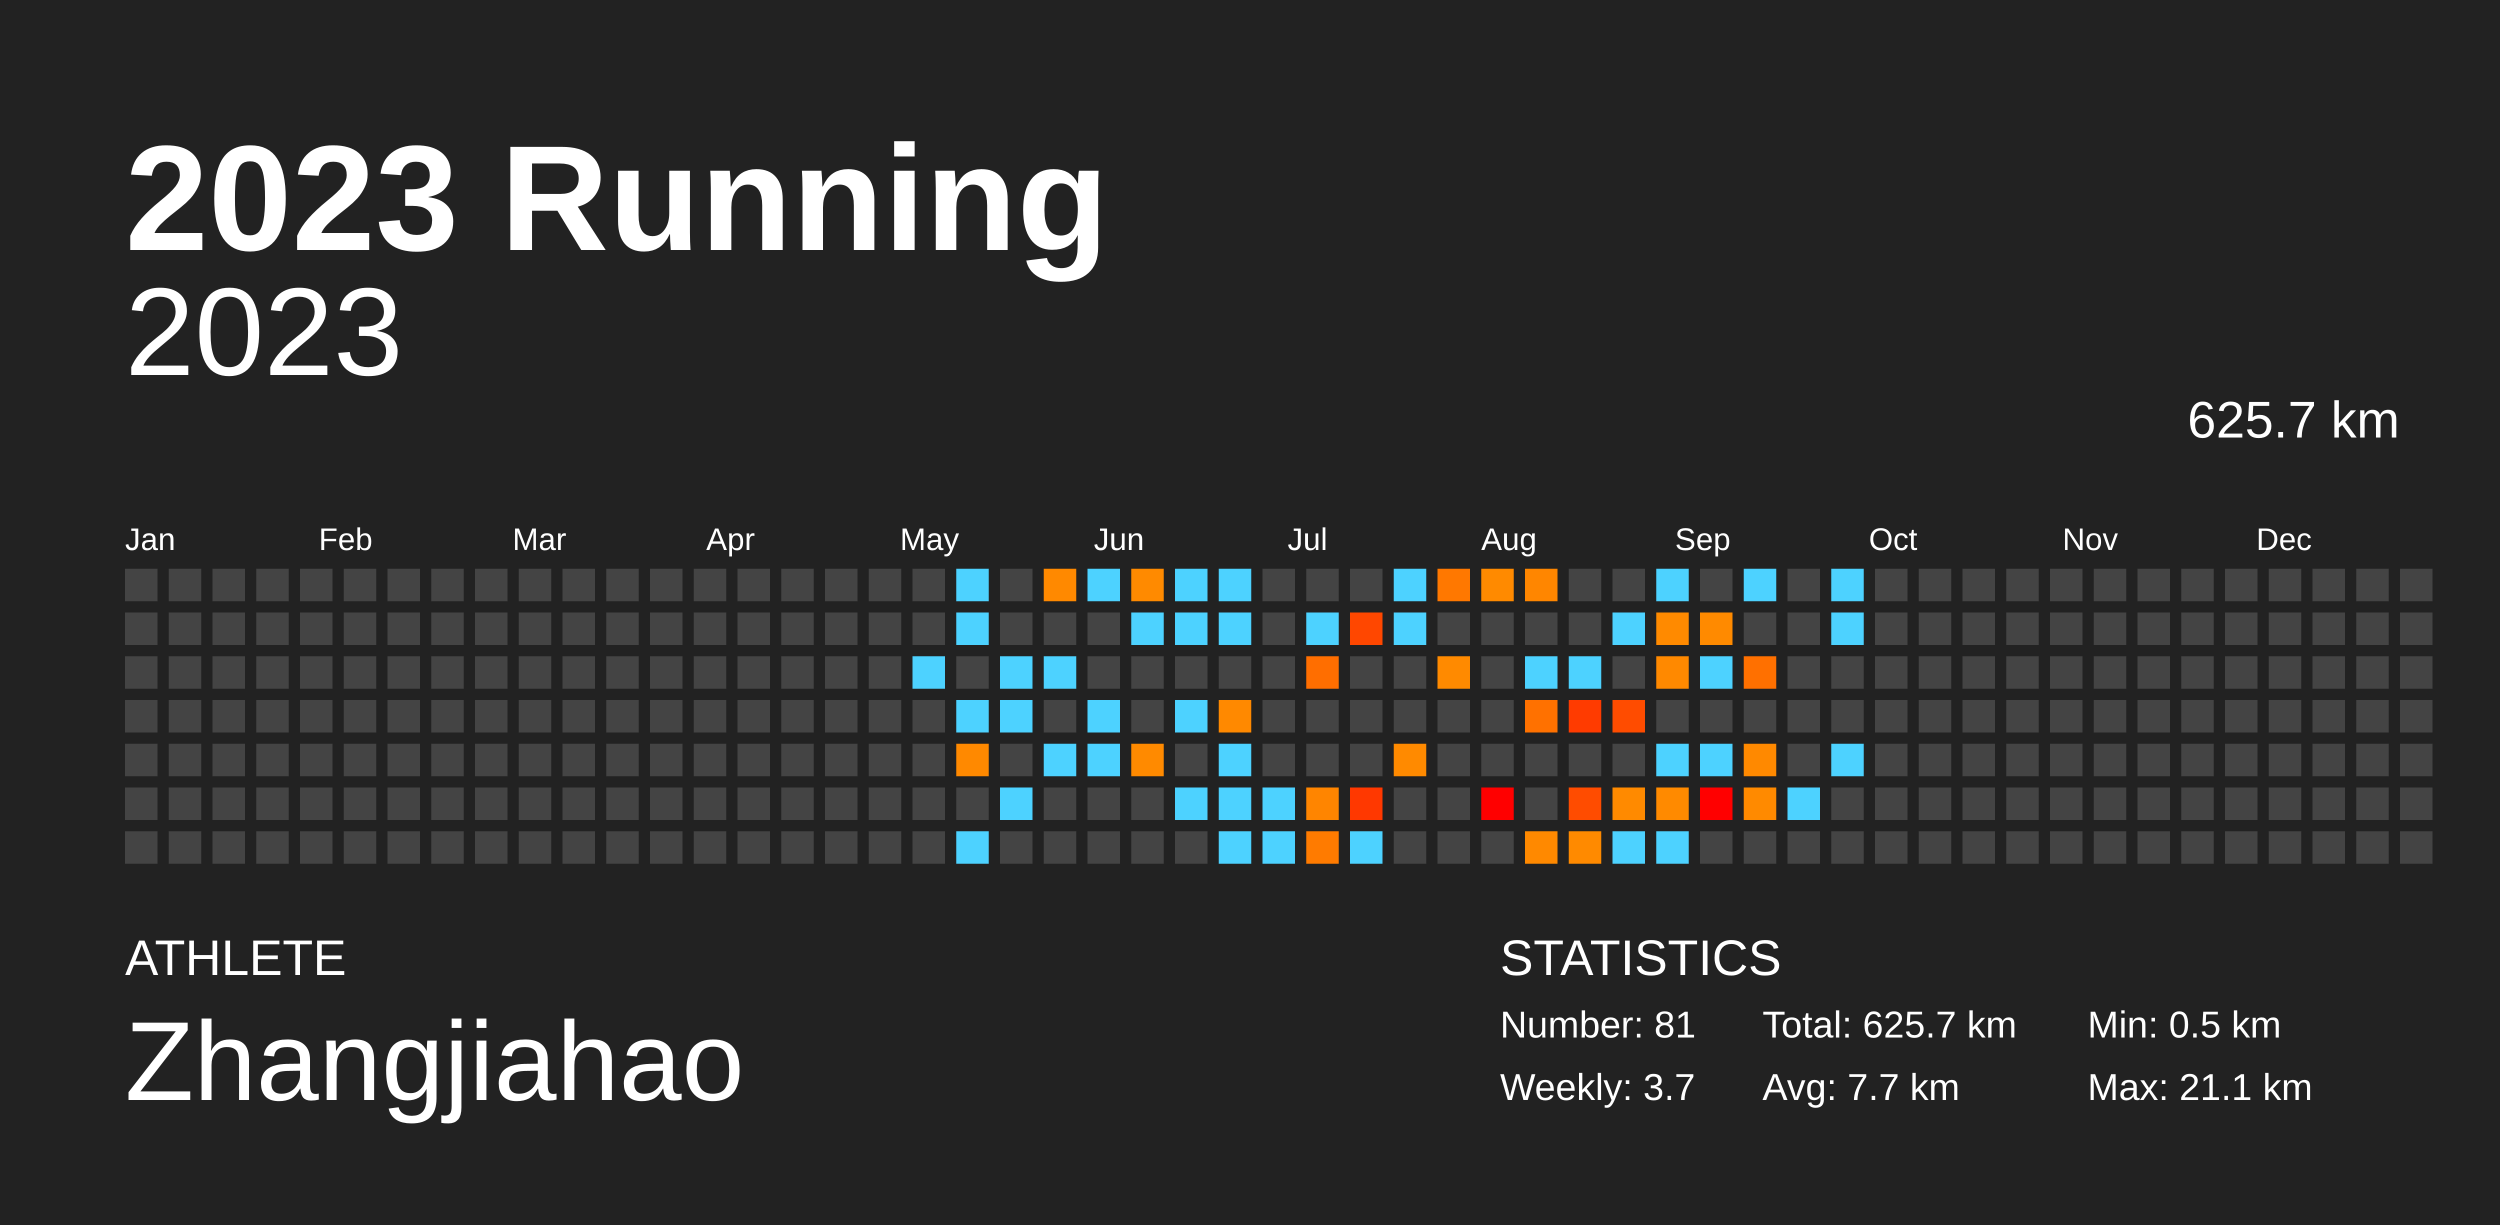
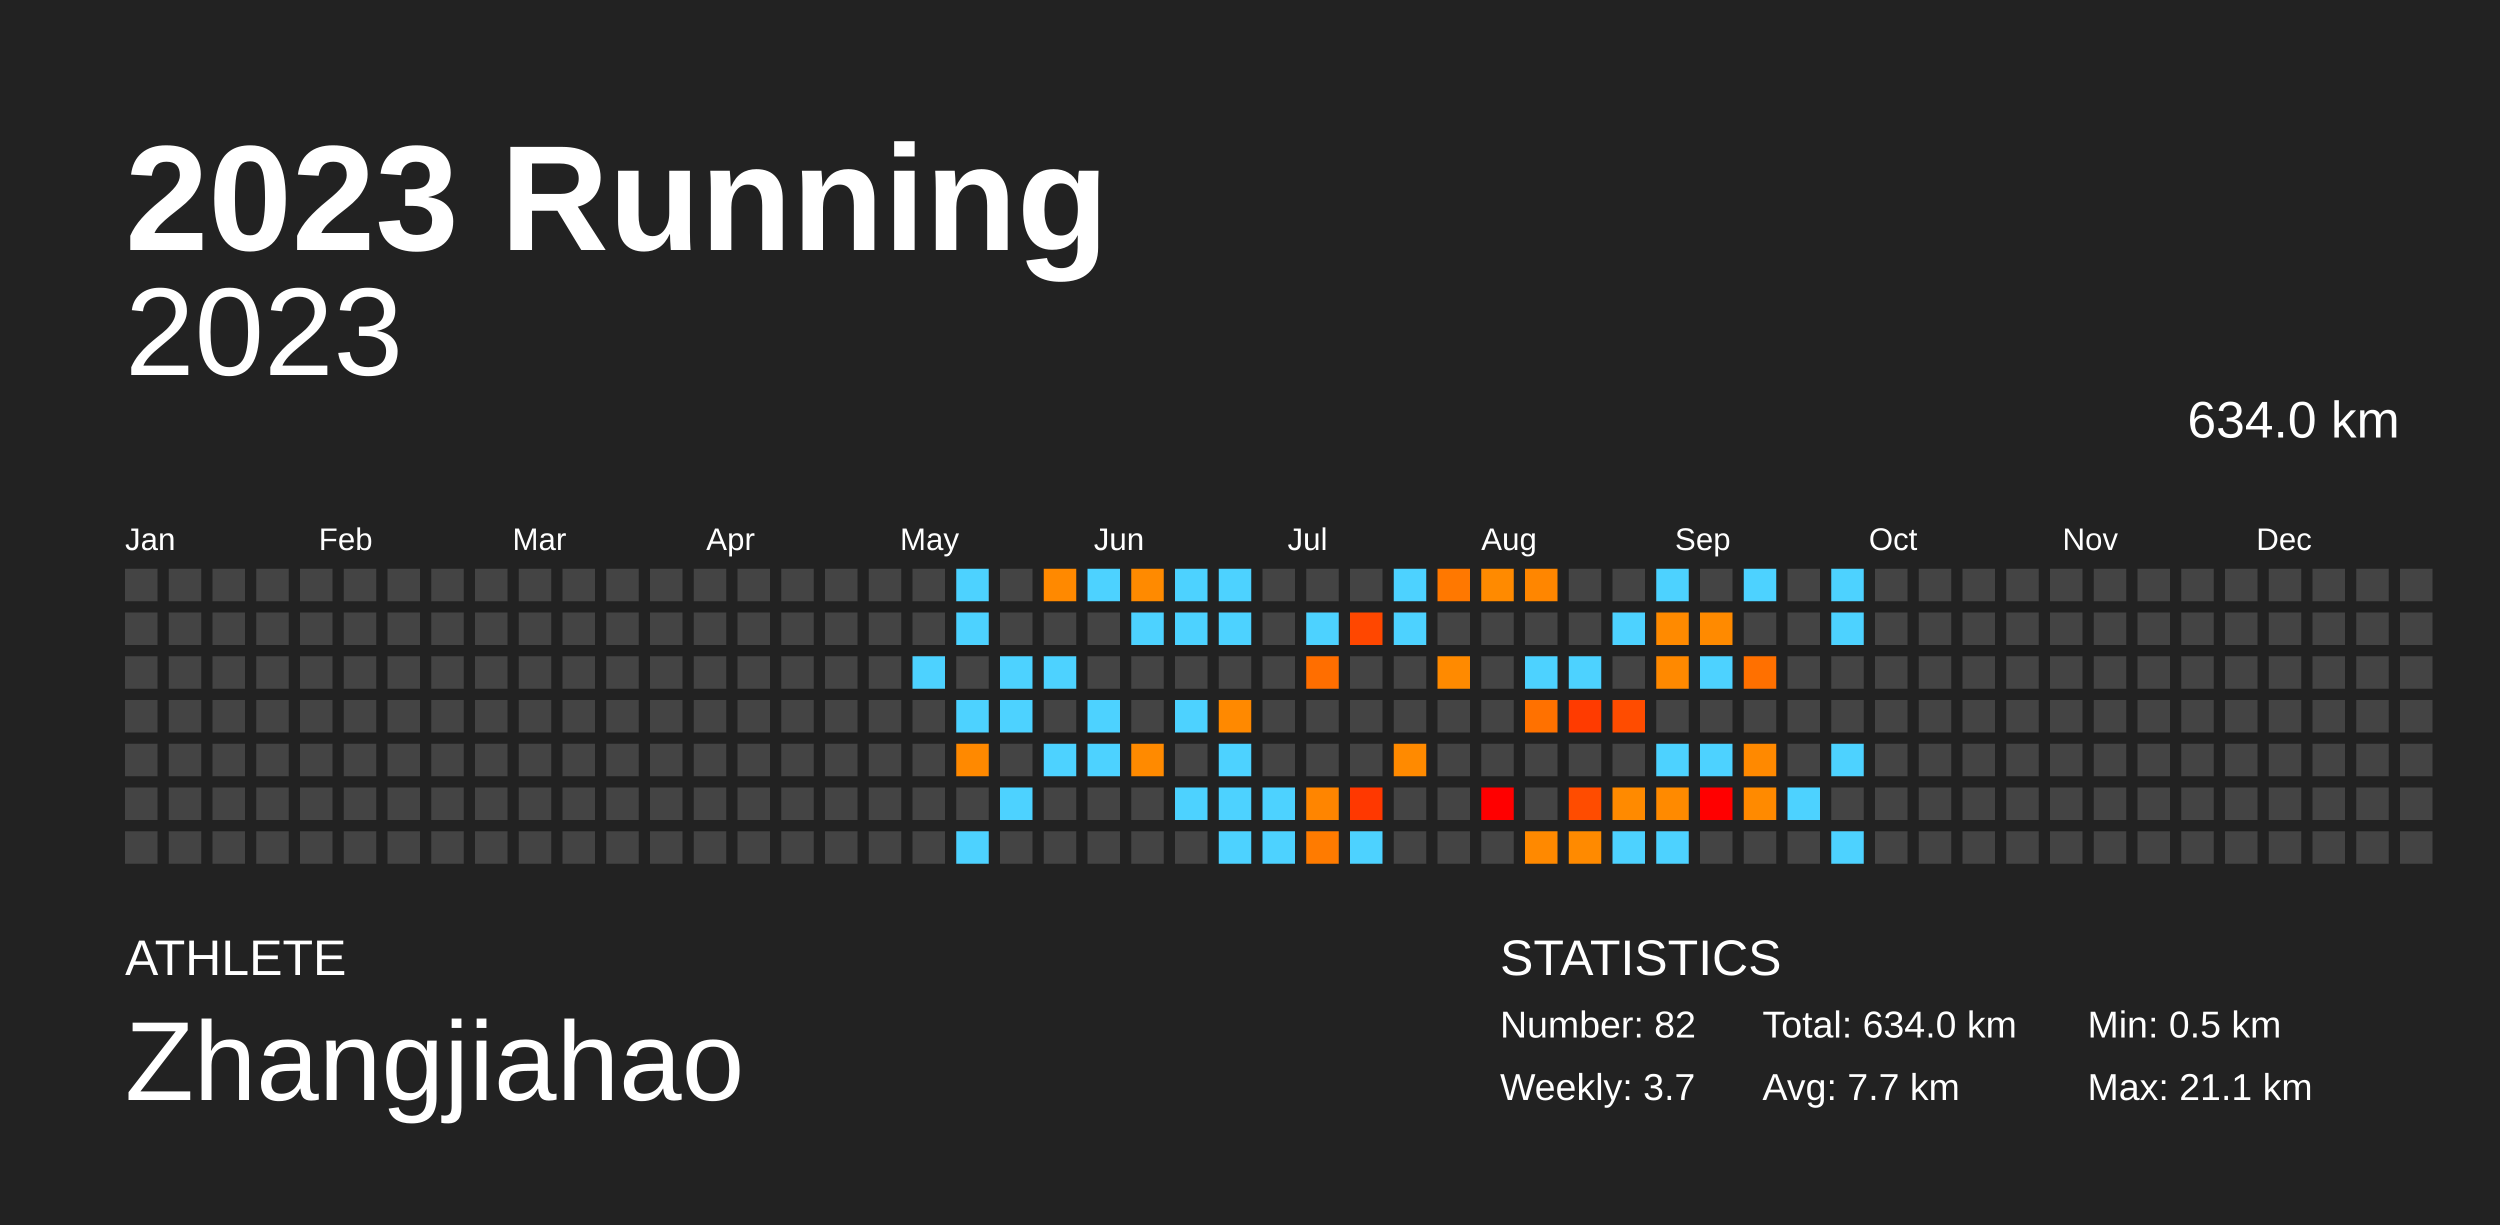
<svg xmlns="http://www.w3.org/2000/svg" baseProfile="full" height="98mm" version="1.1" viewBox="0,0,200,98" width="200mm">
  <defs />
  <rect fill="#222222" height="98" width="200" x="0" y="0" />
  <text fill="#FFFFFF" style="font-size:12px; font-family:Arial; font-weight:bold;" x="10" y="20">2023 Running</text>
  <text fill="#FFFFFF" style="font-size:4px; font-family:Arial" x="10" y="78">ATHLETE</text>
  <text fill="#FFFFFF" style="font-size:9px; font-family:Arial" x="10" y="88">Zhangjiahao</text>
  <text fill="#FFFFFF" style="font-size:4px; font-family:Arial" x="120" y="78">STATISTICS</text>
-   <text fill="#FFFFFF" style="font-size:3px; font-family:Arial" x="120" y="83">Number: 81</text>
+   <text fill="#FFFFFF" style="font-size:3px; font-family:Arial" x="120" y="83">Number: 82</text>
  <text fill="#FFFFFF" style="font-size:3px; font-family:Arial" x="120" y="88">Weekly: 3.7</text>
-   <text fill="#FFFFFF" style="font-size:3px; font-family:Arial" x="141" y="83">Total: 625.7 km</text>
+   <text fill="#FFFFFF" style="font-size:3px; font-family:Arial" x="141" y="83">Total: 634.0 km</text>
  <text fill="#FFFFFF" style="font-size:3px; font-family:Arial" x="141" y="88">Avg: 7.7 km</text>
  <text fill="#FFFFFF" style="font-size:3px; font-family:Arial" x="167" y="83">Min: 0.5 km</text>
  <text fill="#FFFFFF" style="font-size:3px; font-family:Arial" x="167" y="88">Max: 21.1 km</text>
  <text alignment-baseline="hanging" fill="#FFFFFF" style="font-size:10.0px; font-family:Arial;" x="10" y="30">2023</text>
-   <text alignment-baseline="hanging" fill="#FFFFFF" style="font-size:4.125px; font-family:Arial;" x="175" y="35">625.7 km</text>
+   <text alignment-baseline="hanging" fill="#FFFFFF" style="font-size:4.125px; font-family:Arial;" x="175" y="35">634.0 km</text>
  <text fill="#FFFFFF" style="font-size:2.5px; font-family:Arial" x="10.0" y="44">Jan</text>
  <text fill="#FFFFFF" style="font-size:2.5px; font-family:Arial" x="25.5" y="44">Feb</text>
  <text fill="#FFFFFF" style="font-size:2.5px; font-family:Arial" x="41.0" y="44">Mar</text>
  <text fill="#FFFFFF" style="font-size:2.5px; font-family:Arial" x="56.5" y="44">Apr</text>
  <text fill="#FFFFFF" style="font-size:2.5px; font-family:Arial" x="72.0" y="44">May</text>
  <text fill="#FFFFFF" style="font-size:2.5px; font-family:Arial" x="87.5" y="44">Jun</text>
  <text fill="#FFFFFF" style="font-size:2.5px; font-family:Arial" x="103.0" y="44">Jul</text>
  <text fill="#FFFFFF" style="font-size:2.5px; font-family:Arial" x="118.5" y="44">Aug</text>
  <text fill="#FFFFFF" style="font-size:2.5px; font-family:Arial" x="134.0" y="44">Sep</text>
  <text fill="#FFFFFF" style="font-size:2.5px; font-family:Arial" x="149.5" y="44">Oct</text>
  <text fill="#FFFFFF" style="font-size:2.5px; font-family:Arial" x="165.0" y="44">Nov</text>
  <text fill="#FFFFFF" style="font-size:2.5px; font-family:Arial" x="180.5" y="44">Dec</text>
  <rect fill="#444444" height="2.6" width="2.6" x="10.0" y="45.5" />
  <rect fill="#444444" height="2.6" width="2.6" x="10.0" y="49.0" />
  <rect fill="#444444" height="2.6" width="2.6" x="10.0" y="52.5" />
  <rect fill="#444444" height="2.6" width="2.6" x="10.0" y="56.0" />
  <rect fill="#444444" height="2.6" width="2.6" x="10.0" y="59.5" />
  <rect fill="#444444" height="2.6" width="2.6" x="10.0" y="63.0" />
  <rect fill="#444444" height="2.6" width="2.6" x="10.0" y="66.5" />
  <rect fill="#444444" height="2.6" width="2.6" x="13.5" y="45.5" />
  <rect fill="#444444" height="2.6" width="2.6" x="13.5" y="49.0" />
  <rect fill="#444444" height="2.6" width="2.6" x="13.5" y="52.5" />
  <rect fill="#444444" height="2.6" width="2.6" x="13.5" y="56.0" />
  <rect fill="#444444" height="2.6" width="2.6" x="13.5" y="59.5" />
  <rect fill="#444444" height="2.6" width="2.6" x="13.5" y="63.0" />
  <rect fill="#444444" height="2.6" width="2.6" x="13.5" y="66.5" />
  <rect fill="#444444" height="2.6" width="2.6" x="17.0" y="45.5" />
  <rect fill="#444444" height="2.6" width="2.6" x="17.0" y="49.0" />
  <rect fill="#444444" height="2.6" width="2.6" x="17.0" y="52.5" />
  <rect fill="#444444" height="2.6" width="2.6" x="17.0" y="56.0" />
  <rect fill="#444444" height="2.6" width="2.6" x="17.0" y="59.5" />
  <rect fill="#444444" height="2.6" width="2.6" x="17.0" y="63.0" />
  <rect fill="#444444" height="2.6" width="2.6" x="17.0" y="66.5" />
  <rect fill="#444444" height="2.6" width="2.6" x="20.5" y="45.5" />
  <rect fill="#444444" height="2.6" width="2.6" x="20.5" y="49.0" />
  <rect fill="#444444" height="2.6" width="2.6" x="20.5" y="52.5" />
  <rect fill="#444444" height="2.6" width="2.6" x="20.5" y="56.0" />
  <rect fill="#444444" height="2.6" width="2.6" x="20.5" y="59.5" />
  <rect fill="#444444" height="2.6" width="2.6" x="20.5" y="63.0" />
  <rect fill="#444444" height="2.6" width="2.6" x="20.5" y="66.5" />
  <rect fill="#444444" height="2.6" width="2.6" x="24.0" y="45.5" />
  <rect fill="#444444" height="2.6" width="2.6" x="24.0" y="49.0" />
  <rect fill="#444444" height="2.6" width="2.6" x="24.0" y="52.5" />
  <rect fill="#444444" height="2.6" width="2.6" x="24.0" y="56.0" />
  <rect fill="#444444" height="2.6" width="2.6" x="24.0" y="59.5" />
  <rect fill="#444444" height="2.6" width="2.6" x="24.0" y="63.0" />
  <rect fill="#444444" height="2.6" width="2.6" x="24.0" y="66.5" />
  <rect fill="#444444" height="2.6" width="2.6" x="27.5" y="45.5" />
  <rect fill="#444444" height="2.6" width="2.6" x="27.5" y="49.0" />
  <rect fill="#444444" height="2.6" width="2.6" x="27.5" y="52.5" />
  <rect fill="#444444" height="2.6" width="2.6" x="27.5" y="56.0" />
  <rect fill="#444444" height="2.6" width="2.6" x="27.5" y="59.5" />
  <rect fill="#444444" height="2.6" width="2.6" x="27.5" y="63.0" />
  <rect fill="#444444" height="2.6" width="2.6" x="27.5" y="66.5" />
  <rect fill="#444444" height="2.6" width="2.6" x="31.0" y="45.5" />
  <rect fill="#444444" height="2.6" width="2.6" x="31.0" y="49.0" />
  <rect fill="#444444" height="2.6" width="2.6" x="31.0" y="52.5" />
  <rect fill="#444444" height="2.6" width="2.6" x="31.0" y="56.0" />
  <rect fill="#444444" height="2.6" width="2.6" x="31.0" y="59.5" />
  <rect fill="#444444" height="2.6" width="2.6" x="31.0" y="63.0" />
  <rect fill="#444444" height="2.6" width="2.6" x="31.0" y="66.5" />
  <rect fill="#444444" height="2.6" width="2.6" x="34.5" y="45.5" />
  <rect fill="#444444" height="2.6" width="2.6" x="34.5" y="49.0" />
  <rect fill="#444444" height="2.6" width="2.6" x="34.5" y="52.5" />
  <rect fill="#444444" height="2.6" width="2.6" x="34.5" y="56.0" />
  <rect fill="#444444" height="2.6" width="2.6" x="34.5" y="59.5" />
  <rect fill="#444444" height="2.6" width="2.6" x="34.5" y="63.0" />
  <rect fill="#444444" height="2.6" width="2.6" x="34.5" y="66.5" />
  <rect fill="#444444" height="2.6" width="2.6" x="38.0" y="45.5" />
  <rect fill="#444444" height="2.6" width="2.6" x="38.0" y="49.0" />
  <rect fill="#444444" height="2.6" width="2.6" x="38.0" y="52.5" />
  <rect fill="#444444" height="2.6" width="2.6" x="38.0" y="56.0" />
  <rect fill="#444444" height="2.6" width="2.6" x="38.0" y="59.5" />
  <rect fill="#444444" height="2.6" width="2.6" x="38.0" y="63.0" />
  <rect fill="#444444" height="2.6" width="2.6" x="38.0" y="66.5" />
  <rect fill="#444444" height="2.6" width="2.6" x="41.5" y="45.5" />
  <rect fill="#444444" height="2.6" width="2.6" x="41.5" y="49.0" />
  <rect fill="#444444" height="2.6" width="2.6" x="41.5" y="52.5" />
  <rect fill="#444444" height="2.6" width="2.6" x="41.5" y="56.0" />
  <rect fill="#444444" height="2.6" width="2.6" x="41.5" y="59.5" />
  <rect fill="#444444" height="2.6" width="2.6" x="41.5" y="63.0" />
  <rect fill="#444444" height="2.6" width="2.6" x="41.5" y="66.5" />
  <rect fill="#444444" height="2.6" width="2.6" x="45.0" y="45.5" />
  <rect fill="#444444" height="2.6" width="2.6" x="45.0" y="49.0" />
  <rect fill="#444444" height="2.6" width="2.6" x="45.0" y="52.5" />
  <rect fill="#444444" height="2.6" width="2.6" x="45.0" y="56.0" />
  <rect fill="#444444" height="2.6" width="2.6" x="45.0" y="59.5" />
  <rect fill="#444444" height="2.6" width="2.6" x="45.0" y="63.0" />
  <rect fill="#444444" height="2.6" width="2.6" x="45.0" y="66.5" />
  <rect fill="#444444" height="2.6" width="2.6" x="48.5" y="45.5" />
  <rect fill="#444444" height="2.6" width="2.6" x="48.5" y="49.0" />
  <rect fill="#444444" height="2.6" width="2.6" x="48.5" y="52.5" />
  <rect fill="#444444" height="2.6" width="2.6" x="48.5" y="56.0" />
  <rect fill="#444444" height="2.6" width="2.6" x="48.5" y="59.5" />
  <rect fill="#444444" height="2.6" width="2.6" x="48.5" y="63.0" />
  <rect fill="#444444" height="2.6" width="2.6" x="48.5" y="66.5" />
  <rect fill="#444444" height="2.6" width="2.6" x="52.0" y="45.5" />
  <rect fill="#444444" height="2.6" width="2.6" x="52.0" y="49.0" />
  <rect fill="#444444" height="2.6" width="2.6" x="52.0" y="52.5" />
  <rect fill="#444444" height="2.6" width="2.6" x="52.0" y="56.0" />
  <rect fill="#444444" height="2.6" width="2.6" x="52.0" y="59.5" />
  <rect fill="#444444" height="2.6" width="2.6" x="52.0" y="63.0" />
  <rect fill="#444444" height="2.6" width="2.6" x="52.0" y="66.5" />
  <rect fill="#444444" height="2.6" width="2.6" x="55.5" y="45.5" />
  <rect fill="#444444" height="2.6" width="2.6" x="55.5" y="49.0" />
  <rect fill="#444444" height="2.6" width="2.6" x="55.5" y="52.5" />
  <rect fill="#444444" height="2.6" width="2.6" x="55.5" y="56.0" />
  <rect fill="#444444" height="2.6" width="2.6" x="55.5" y="59.5" />
  <rect fill="#444444" height="2.6" width="2.6" x="55.5" y="63.0" />
  <rect fill="#444444" height="2.6" width="2.6" x="55.5" y="66.5" />
  <rect fill="#444444" height="2.6" width="2.6" x="59.0" y="45.5" />
  <rect fill="#444444" height="2.6" width="2.6" x="59.0" y="49.0" />
  <rect fill="#444444" height="2.6" width="2.6" x="59.0" y="52.5" />
  <rect fill="#444444" height="2.6" width="2.6" x="59.0" y="56.0" />
  <rect fill="#444444" height="2.6" width="2.6" x="59.0" y="59.5" />
  <rect fill="#444444" height="2.6" width="2.6" x="59.0" y="63.0" />
  <rect fill="#444444" height="2.6" width="2.6" x="59.0" y="66.5" />
  <rect fill="#444444" height="2.6" width="2.6" x="62.5" y="45.5" />
  <rect fill="#444444" height="2.6" width="2.6" x="62.5" y="49.0" />
  <rect fill="#444444" height="2.6" width="2.6" x="62.5" y="52.5" />
  <rect fill="#444444" height="2.6" width="2.6" x="62.5" y="56.0" />
  <rect fill="#444444" height="2.6" width="2.6" x="62.5" y="59.5" />
  <rect fill="#444444" height="2.6" width="2.6" x="62.5" y="63.0" />
  <rect fill="#444444" height="2.6" width="2.6" x="62.5" y="66.5" />
  <rect fill="#444444" height="2.6" width="2.6" x="66.0" y="45.5" />
  <rect fill="#444444" height="2.6" width="2.6" x="66.0" y="49.0" />
  <rect fill="#444444" height="2.6" width="2.6" x="66.0" y="52.5" />
  <rect fill="#444444" height="2.6" width="2.6" x="66.0" y="56.0" />
  <rect fill="#444444" height="2.6" width="2.6" x="66.0" y="59.5" />
  <rect fill="#444444" height="2.6" width="2.6" x="66.0" y="63.0" />
  <rect fill="#444444" height="2.6" width="2.6" x="66.0" y="66.5" />
  <rect fill="#444444" height="2.6" width="2.6" x="69.5" y="45.5" />
  <rect fill="#444444" height="2.6" width="2.6" x="69.5" y="49.0" />
  <rect fill="#444444" height="2.6" width="2.6" x="69.5" y="52.5" />
  <rect fill="#444444" height="2.6" width="2.6" x="69.5" y="56.0" />
  <rect fill="#444444" height="2.6" width="2.6" x="69.5" y="59.5" />
  <rect fill="#444444" height="2.6" width="2.6" x="69.5" y="63.0" />
  <rect fill="#444444" height="2.6" width="2.6" x="69.5" y="66.5" />
  <rect fill="#444444" height="2.6" width="2.6" x="73.0" y="45.5" />
  <rect fill="#444444" height="2.6" width="2.6" x="73.0" y="49.0" />
  <rect fill="#4dd2ff" height="2.6" width="2.6" x="73.0" y="52.5" />
  <rect fill="#444444" height="2.6" width="2.6" x="73.0" y="56.0" />
  <rect fill="#444444" height="2.6" width="2.6" x="73.0" y="59.5" />
  <rect fill="#444444" height="2.6" width="2.6" x="73.0" y="63.0" />
  <rect fill="#444444" height="2.6" width="2.6" x="73.0" y="66.5" />
  <rect fill="#4dd2ff" height="2.6" width="2.6" x="76.5" y="45.5" />
  <rect fill="#4dd2ff" height="2.6" width="2.6" x="76.5" y="49.0" />
  <rect fill="#444444" height="2.6" width="2.6" x="76.5" y="52.5" />
  <rect fill="#4dd2ff" height="2.6" width="2.6" x="76.5" y="56.0" />
  <rect fill="#ff8900" height="2.6" width="2.6" x="76.5" y="59.5" />
  <rect fill="#444444" height="2.6" width="2.6" x="76.5" y="63.0" />
  <rect fill="#4dd2ff" height="2.6" width="2.6" x="76.5" y="66.5" />
  <rect fill="#444444" height="2.6" width="2.6" x="80.0" y="45.5" />
  <rect fill="#444444" height="2.6" width="2.6" x="80.0" y="49.0" />
  <rect fill="#4dd2ff" height="2.6" width="2.6" x="80.0" y="52.5" />
  <rect fill="#4dd2ff" height="2.6" width="2.6" x="80.0" y="56.0" />
  <rect fill="#444444" height="2.6" width="2.6" x="80.0" y="59.5" />
  <rect fill="#4dd2ff" height="2.6" width="2.6" x="80.0" y="63.0" />
  <rect fill="#444444" height="2.6" width="2.6" x="80.0" y="66.5" />
  <rect fill="#ff8900" height="2.6" width="2.6" x="83.5" y="45.5" />
  <rect fill="#444444" height="2.6" width="2.6" x="83.5" y="49.0" />
  <rect fill="#4dd2ff" height="2.6" width="2.6" x="83.5" y="52.5" />
  <rect fill="#444444" height="2.6" width="2.6" x="83.5" y="56.0" />
  <rect fill="#4dd2ff" height="2.6" width="2.6" x="83.5" y="59.5" />
  <rect fill="#444444" height="2.6" width="2.6" x="83.5" y="63.0" />
  <rect fill="#444444" height="2.6" width="2.6" x="83.5" y="66.5" />
  <rect fill="#4dd2ff" height="2.6" width="2.6" x="87.0" y="45.5" />
  <rect fill="#444444" height="2.6" width="2.6" x="87.0" y="49.0" />
  <rect fill="#444444" height="2.6" width="2.6" x="87.0" y="52.5" />
  <rect fill="#4dd2ff" height="2.6" width="2.6" x="87.0" y="56.0" />
  <rect fill="#4dd2ff" height="2.6" width="2.6" x="87.0" y="59.5" />
  <rect fill="#444444" height="2.6" width="2.6" x="87.0" y="63.0" />
  <rect fill="#444444" height="2.6" width="2.6" x="87.0" y="66.5" />
  <rect fill="#ff8a00" height="2.6" width="2.6" x="90.5" y="45.5" />
  <rect fill="#4dd2ff" height="2.6" width="2.6" x="90.5" y="49.0" />
  <rect fill="#444444" height="2.6" width="2.6" x="90.5" y="52.5" />
  <rect fill="#444444" height="2.6" width="2.6" x="90.5" y="56.0" />
  <rect fill="#ff8a00" height="2.6" width="2.6" x="90.5" y="59.5" />
  <rect fill="#444444" height="2.6" width="2.6" x="90.5" y="63.0" />
  <rect fill="#444444" height="2.6" width="2.6" x="90.5" y="66.5" />
  <rect fill="#4dd2ff" height="2.6" width="2.6" x="94.0" y="45.5" />
  <rect fill="#4dd2ff" height="2.6" width="2.6" x="94.0" y="49.0" />
  <rect fill="#444444" height="2.6" width="2.6" x="94.0" y="52.5" />
  <rect fill="#4dd2ff" height="2.6" width="2.6" x="94.0" y="56.0" />
  <rect fill="#444444" height="2.6" width="2.6" x="94.0" y="59.5" />
  <rect fill="#4dd2ff" height="2.6" width="2.6" x="94.0" y="63.0" />
  <rect fill="#444444" height="2.6" width="2.6" x="94.0" y="66.5" />
  <rect fill="#4dd2ff" height="2.6" width="2.6" x="97.5" y="45.5" />
  <rect fill="#4dd2ff" height="2.6" width="2.6" x="97.5" y="49.0" />
  <rect fill="#444444" height="2.6" width="2.6" x="97.5" y="52.5" />
  <rect fill="#ff8900" height="2.6" width="2.6" x="97.5" y="56.0" />
  <rect fill="#4dd2ff" height="2.6" width="2.6" x="97.5" y="59.5" />
  <rect fill="#4dd2ff" height="2.6" width="2.6" x="97.5" y="63.0" />
  <rect fill="#4dd2ff" height="2.6" width="2.6" x="97.5" y="66.5" />
  <rect fill="#444444" height="2.6" width="2.6" x="101.0" y="45.5" />
  <rect fill="#444444" height="2.6" width="2.6" x="101.0" y="49.0" />
  <rect fill="#444444" height="2.6" width="2.6" x="101.0" y="52.5" />
  <rect fill="#444444" height="2.6" width="2.6" x="101.0" y="56.0" />
  <rect fill="#444444" height="2.6" width="2.6" x="101.0" y="59.5" />
  <rect fill="#4dd2ff" height="2.6" width="2.6" x="101.0" y="63.0" />
  <rect fill="#4dd2ff" height="2.6" width="2.6" x="101.0" y="66.5" />
  <rect fill="#444444" height="2.6" width="2.6" x="104.5" y="45.5" />
  <rect fill="#4dd2ff" height="2.6" width="2.6" x="104.5" y="49.0" />
  <rect fill="#ff6e00" height="2.6" width="2.6" x="104.5" y="52.5" />
  <rect fill="#444444" height="2.6" width="2.6" x="104.5" y="56.0" />
  <rect fill="#444444" height="2.6" width="2.6" x="104.5" y="59.5" />
  <rect fill="#ff8500" height="2.6" width="2.6" x="104.5" y="63.0" />
  <rect fill="#ff7b00" height="2.6" width="2.6" x="104.5" y="66.5" />
  <rect fill="#444444" height="2.6" width="2.6" x="108.0" y="45.5" />
  <rect fill="#ff4700" height="2.6" width="2.6" x="108.0" y="49.0" />
  <rect fill="#444444" height="2.6" width="2.6" x="108.0" y="52.5" />
  <rect fill="#444444" height="2.6" width="2.6" x="108.0" y="56.0" />
  <rect fill="#444444" height="2.6" width="2.6" x="108.0" y="59.5" />
  <rect fill="#ff3800" height="2.6" width="2.6" x="108.0" y="63.0" />
  <rect fill="#4dd2ff" height="2.6" width="2.6" x="108.0" y="66.5" />
  <rect fill="#4dd2ff" height="2.6" width="2.6" x="111.5" y="45.5" />
  <rect fill="#4dd2ff" height="2.6" width="2.6" x="111.5" y="49.0" />
  <rect fill="#444444" height="2.6" width="2.6" x="111.5" y="52.5" />
  <rect fill="#444444" height="2.6" width="2.6" x="111.5" y="56.0" />
  <rect fill="#ff8a00" height="2.6" width="2.6" x="111.5" y="59.5" />
  <rect fill="#444444" height="2.6" width="2.6" x="111.5" y="63.0" />
  <rect fill="#444444" height="2.6" width="2.6" x="111.5" y="66.5" />
  <rect fill="#ff7800" height="2.6" width="2.6" x="115.0" y="45.5" />
  <rect fill="#444444" height="2.6" width="2.6" x="115.0" y="49.0" />
  <rect fill="#ff8a00" height="2.6" width="2.6" x="115.0" y="52.5" />
  <rect fill="#444444" height="2.6" width="2.6" x="115.0" y="56.0" />
  <rect fill="#444444" height="2.6" width="2.6" x="115.0" y="59.5" />
  <rect fill="#444444" height="2.6" width="2.6" x="115.0" y="63.0" />
  <rect fill="#444444" height="2.6" width="2.6" x="115.0" y="66.5" />
  <rect fill="#ff8a00" height="2.6" width="2.6" x="118.5" y="45.5" />
  <rect fill="#444444" height="2.6" width="2.6" x="118.5" y="49.0" />
  <rect fill="#444444" height="2.6" width="2.6" x="118.5" y="52.5" />
  <rect fill="#444444" height="2.6" width="2.6" x="118.5" y="56.0" />
  <rect fill="#444444" height="2.6" width="2.6" x="118.5" y="59.5" />
  <rect fill="red" height="2.6" width="2.6" x="118.5" y="63.0" />
  <rect fill="#444444" height="2.6" width="2.6" x="118.5" y="66.5" />
  <rect fill="#ff8600" height="2.6" width="2.6" x="122.0" y="45.5" />
  <rect fill="#444444" height="2.6" width="2.6" x="122.0" y="49.0" />
  <rect fill="#4dd2ff" height="2.6" width="2.6" x="122.0" y="52.5" />
  <rect fill="#ff7100" height="2.6" width="2.6" x="122.0" y="56.0" />
  <rect fill="#444444" height="2.6" width="2.6" x="122.0" y="59.5" />
  <rect fill="#444444" height="2.6" width="2.6" x="122.0" y="63.0" />
  <rect fill="#ff8900" height="2.6" width="2.6" x="122.0" y="66.5" />
  <rect fill="#444444" height="2.6" width="2.6" x="125.5" y="45.5" />
  <rect fill="#444444" height="2.6" width="2.6" x="125.5" y="49.0" />
  <rect fill="#4dd2ff" height="2.6" width="2.6" x="125.5" y="52.5" />
  <rect fill="#ff3b00" height="2.6" width="2.6" x="125.5" y="56.0" />
  <rect fill="#444444" height="2.6" width="2.6" x="125.5" y="59.5" />
  <rect fill="#ff4c00" height="2.6" width="2.6" x="125.5" y="63.0" />
  <rect fill="#ff8a00" height="2.6" width="2.6" x="125.5" y="66.5" />
  <rect fill="#444444" height="2.6" width="2.6" x="129.0" y="45.5" />
  <rect fill="#4dd2ff" height="2.6" width="2.6" x="129.0" y="49.0" />
  <rect fill="#444444" height="2.6" width="2.6" x="129.0" y="52.5" />
  <rect fill="#ff4c00" height="2.6" width="2.6" x="129.0" y="56.0" />
  <rect fill="#444444" height="2.6" width="2.6" x="129.0" y="59.5" />
  <rect fill="#ff8a00" height="2.6" width="2.6" x="129.0" y="63.0" />
  <rect fill="#4dd2ff" height="2.6" width="2.6" x="129.0" y="66.5" />
  <rect fill="#4dd2ff" height="2.6" width="2.6" x="132.5" y="45.5" />
  <rect fill="#ff8a00" height="2.6" width="2.6" x="132.5" y="49.0" />
  <rect fill="#ff8900" height="2.6" width="2.6" x="132.5" y="52.5" />
  <rect fill="#444444" height="2.6" width="2.6" x="132.5" y="56.0" />
  <rect fill="#4dd2ff" height="2.6" width="2.6" x="132.5" y="59.5" />
  <rect fill="#ff8a00" height="2.6" width="2.6" x="132.5" y="63.0" />
  <rect fill="#4dd2ff" height="2.6" width="2.6" x="132.5" y="66.5" />
  <rect fill="#444444" height="2.6" width="2.6" x="136.0" y="45.5" />
  <rect fill="#ff8a00" height="2.6" width="2.6" x="136.0" y="49.0" />
  <rect fill="#4dd2ff" height="2.6" width="2.6" x="136.0" y="52.5" />
  <rect fill="#444444" height="2.6" width="2.6" x="136.0" y="56.0" />
  <rect fill="#4dd2ff" height="2.6" width="2.6" x="136.0" y="59.5" />
  <rect fill="red" height="2.6" width="2.6" x="136.0" y="63.0" />
  <rect fill="#444444" height="2.6" width="2.6" x="136.0" y="66.5" />
  <rect fill="#4dd2ff" height="2.6" width="2.6" x="139.5" y="45.5" />
  <rect fill="#444444" height="2.6" width="2.6" x="139.5" y="49.0" />
  <rect fill="#ff7000" height="2.6" width="2.6" x="139.5" y="52.5" />
  <rect fill="#444444" height="2.6" width="2.6" x="139.5" y="56.0" />
  <rect fill="#ff8900" height="2.6" width="2.6" x="139.5" y="59.5" />
  <rect fill="#ff8a00" height="2.6" width="2.6" x="139.5" y="63.0" />
  <rect fill="#444444" height="2.6" width="2.6" x="139.5" y="66.5" />
  <rect fill="#444444" height="2.6" width="2.6" x="143.0" y="45.5" />
  <rect fill="#444444" height="2.6" width="2.6" x="143.0" y="49.0" />
  <rect fill="#444444" height="2.6" width="2.6" x="143.0" y="52.5" />
  <rect fill="#444444" height="2.6" width="2.6" x="143.0" y="56.0" />
  <rect fill="#444444" height="2.6" width="2.6" x="143.0" y="59.5" />
  <rect fill="#4dd2ff" height="2.6" width="2.6" x="143.0" y="63.0" />
  <rect fill="#444444" height="2.6" width="2.6" x="143.0" y="66.5" />
  <rect fill="#4dd2ff" height="2.6" width="2.6" x="146.5" y="45.5" />
  <rect fill="#4dd2ff" height="2.6" width="2.6" x="146.5" y="49.0" />
  <rect fill="#444444" height="2.6" width="2.6" x="146.5" y="52.5" />
  <rect fill="#444444" height="2.6" width="2.6" x="146.5" y="56.0" />
  <rect fill="#4dd2ff" height="2.6" width="2.6" x="146.5" y="59.5" />
  <rect fill="#444444" height="2.6" width="2.6" x="146.5" y="63.0" />
-   <rect fill="#444444" height="2.6" width="2.6" x="146.5" y="66.5" />
+   <rect fill="#4dd2ff" height="2.6" width="2.6" x="146.5" y="66.5" />
  <rect fill="#444444" height="2.6" width="2.6" x="150.0" y="45.5" />
  <rect fill="#444444" height="2.6" width="2.6" x="150.0" y="49.0" />
  <rect fill="#444444" height="2.6" width="2.6" x="150.0" y="52.5" />
  <rect fill="#444444" height="2.6" width="2.6" x="150.0" y="56.0" />
  <rect fill="#444444" height="2.6" width="2.6" x="150.0" y="59.5" />
  <rect fill="#444444" height="2.6" width="2.6" x="150.0" y="63.0" />
  <rect fill="#444444" height="2.6" width="2.6" x="150.0" y="66.5" />
  <rect fill="#444444" height="2.6" width="2.6" x="153.5" y="45.5" />
  <rect fill="#444444" height="2.6" width="2.6" x="153.5" y="49.0" />
  <rect fill="#444444" height="2.6" width="2.6" x="153.5" y="52.5" />
  <rect fill="#444444" height="2.6" width="2.6" x="153.5" y="56.0" />
  <rect fill="#444444" height="2.6" width="2.6" x="153.5" y="59.5" />
  <rect fill="#444444" height="2.6" width="2.6" x="153.5" y="63.0" />
  <rect fill="#444444" height="2.6" width="2.6" x="153.5" y="66.5" />
  <rect fill="#444444" height="2.6" width="2.6" x="157.0" y="45.5" />
  <rect fill="#444444" height="2.6" width="2.6" x="157.0" y="49.0" />
  <rect fill="#444444" height="2.6" width="2.6" x="157.0" y="52.5" />
  <rect fill="#444444" height="2.6" width="2.6" x="157.0" y="56.0" />
  <rect fill="#444444" height="2.6" width="2.6" x="157.0" y="59.5" />
  <rect fill="#444444" height="2.6" width="2.6" x="157.0" y="63.0" />
  <rect fill="#444444" height="2.6" width="2.6" x="157.0" y="66.5" />
  <rect fill="#444444" height="2.6" width="2.6" x="160.5" y="45.5" />
  <rect fill="#444444" height="2.6" width="2.6" x="160.5" y="49.0" />
  <rect fill="#444444" height="2.6" width="2.6" x="160.5" y="52.5" />
  <rect fill="#444444" height="2.6" width="2.6" x="160.5" y="56.0" />
  <rect fill="#444444" height="2.6" width="2.6" x="160.5" y="59.5" />
  <rect fill="#444444" height="2.6" width="2.6" x="160.5" y="63.0" />
  <rect fill="#444444" height="2.6" width="2.6" x="160.5" y="66.5" />
  <rect fill="#444444" height="2.6" width="2.6" x="164.0" y="45.5" />
  <rect fill="#444444" height="2.6" width="2.6" x="164.0" y="49.0" />
  <rect fill="#444444" height="2.6" width="2.6" x="164.0" y="52.5" />
  <rect fill="#444444" height="2.6" width="2.6" x="164.0" y="56.0" />
  <rect fill="#444444" height="2.6" width="2.6" x="164.0" y="59.5" />
  <rect fill="#444444" height="2.6" width="2.6" x="164.0" y="63.0" />
  <rect fill="#444444" height="2.6" width="2.6" x="164.0" y="66.5" />
  <rect fill="#444444" height="2.6" width="2.6" x="167.5" y="45.5" />
  <rect fill="#444444" height="2.6" width="2.6" x="167.5" y="49.0" />
  <rect fill="#444444" height="2.6" width="2.6" x="167.5" y="52.5" />
  <rect fill="#444444" height="2.6" width="2.6" x="167.5" y="56.0" />
  <rect fill="#444444" height="2.6" width="2.6" x="167.5" y="59.5" />
  <rect fill="#444444" height="2.6" width="2.6" x="167.5" y="63.0" />
  <rect fill="#444444" height="2.6" width="2.6" x="167.5" y="66.5" />
  <rect fill="#444444" height="2.6" width="2.6" x="171.0" y="45.5" />
  <rect fill="#444444" height="2.6" width="2.6" x="171.0" y="49.0" />
  <rect fill="#444444" height="2.6" width="2.6" x="171.0" y="52.5" />
  <rect fill="#444444" height="2.6" width="2.6" x="171.0" y="56.0" />
  <rect fill="#444444" height="2.6" width="2.6" x="171.0" y="59.5" />
  <rect fill="#444444" height="2.6" width="2.6" x="171.0" y="63.0" />
  <rect fill="#444444" height="2.6" width="2.6" x="171.0" y="66.5" />
  <rect fill="#444444" height="2.6" width="2.6" x="174.5" y="45.5" />
  <rect fill="#444444" height="2.6" width="2.6" x="174.5" y="49.0" />
  <rect fill="#444444" height="2.6" width="2.6" x="174.5" y="52.5" />
  <rect fill="#444444" height="2.6" width="2.6" x="174.5" y="56.0" />
  <rect fill="#444444" height="2.6" width="2.6" x="174.5" y="59.5" />
  <rect fill="#444444" height="2.6" width="2.6" x="174.5" y="63.0" />
  <rect fill="#444444" height="2.6" width="2.6" x="174.5" y="66.5" />
  <rect fill="#444444" height="2.6" width="2.6" x="178.0" y="45.5" />
  <rect fill="#444444" height="2.6" width="2.6" x="178.0" y="49.0" />
  <rect fill="#444444" height="2.6" width="2.6" x="178.0" y="52.5" />
  <rect fill="#444444" height="2.6" width="2.6" x="178.0" y="56.0" />
  <rect fill="#444444" height="2.6" width="2.6" x="178.0" y="59.5" />
  <rect fill="#444444" height="2.6" width="2.6" x="178.0" y="63.0" />
  <rect fill="#444444" height="2.6" width="2.6" x="178.0" y="66.5" />
  <rect fill="#444444" height="2.6" width="2.6" x="181.5" y="45.5" />
  <rect fill="#444444" height="2.6" width="2.6" x="181.5" y="49.0" />
  <rect fill="#444444" height="2.6" width="2.6" x="181.5" y="52.5" />
  <rect fill="#444444" height="2.6" width="2.6" x="181.5" y="56.0" />
  <rect fill="#444444" height="2.6" width="2.6" x="181.5" y="59.5" />
  <rect fill="#444444" height="2.6" width="2.6" x="181.5" y="63.0" />
  <rect fill="#444444" height="2.6" width="2.6" x="181.5" y="66.5" />
  <rect fill="#444444" height="2.6" width="2.6" x="185.0" y="45.5" />
  <rect fill="#444444" height="2.6" width="2.6" x="185.0" y="49.0" />
  <rect fill="#444444" height="2.6" width="2.6" x="185.0" y="52.5" />
  <rect fill="#444444" height="2.6" width="2.6" x="185.0" y="56.0" />
  <rect fill="#444444" height="2.6" width="2.6" x="185.0" y="59.5" />
  <rect fill="#444444" height="2.6" width="2.6" x="185.0" y="63.0" />
  <rect fill="#444444" height="2.6" width="2.6" x="185.0" y="66.5" />
  <rect fill="#444444" height="2.6" width="2.6" x="188.5" y="45.5" />
  <rect fill="#444444" height="2.6" width="2.6" x="188.5" y="49.0" />
  <rect fill="#444444" height="2.6" width="2.6" x="188.5" y="52.5" />
  <rect fill="#444444" height="2.6" width="2.6" x="188.5" y="56.0" />
  <rect fill="#444444" height="2.6" width="2.6" x="188.5" y="59.5" />
  <rect fill="#444444" height="2.6" width="2.6" x="188.5" y="63.0" />
  <rect fill="#444444" height="2.6" width="2.6" x="188.5" y="66.5" />
  <rect fill="#444444" height="2.6" width="2.6" x="192.0" y="45.5" />
  <rect fill="#444444" height="2.6" width="2.6" x="192.0" y="49.0" />
  <rect fill="#444444" height="2.6" width="2.6" x="192.0" y="52.5" />
  <rect fill="#444444" height="2.6" width="2.6" x="192.0" y="56.0" />
  <rect fill="#444444" height="2.6" width="2.6" x="192.0" y="59.5" />
  <rect fill="#444444" height="2.6" width="2.6" x="192.0" y="63.0" />
  <rect fill="#444444" height="2.6" width="2.6" x="192.0" y="66.5" />
</svg>
